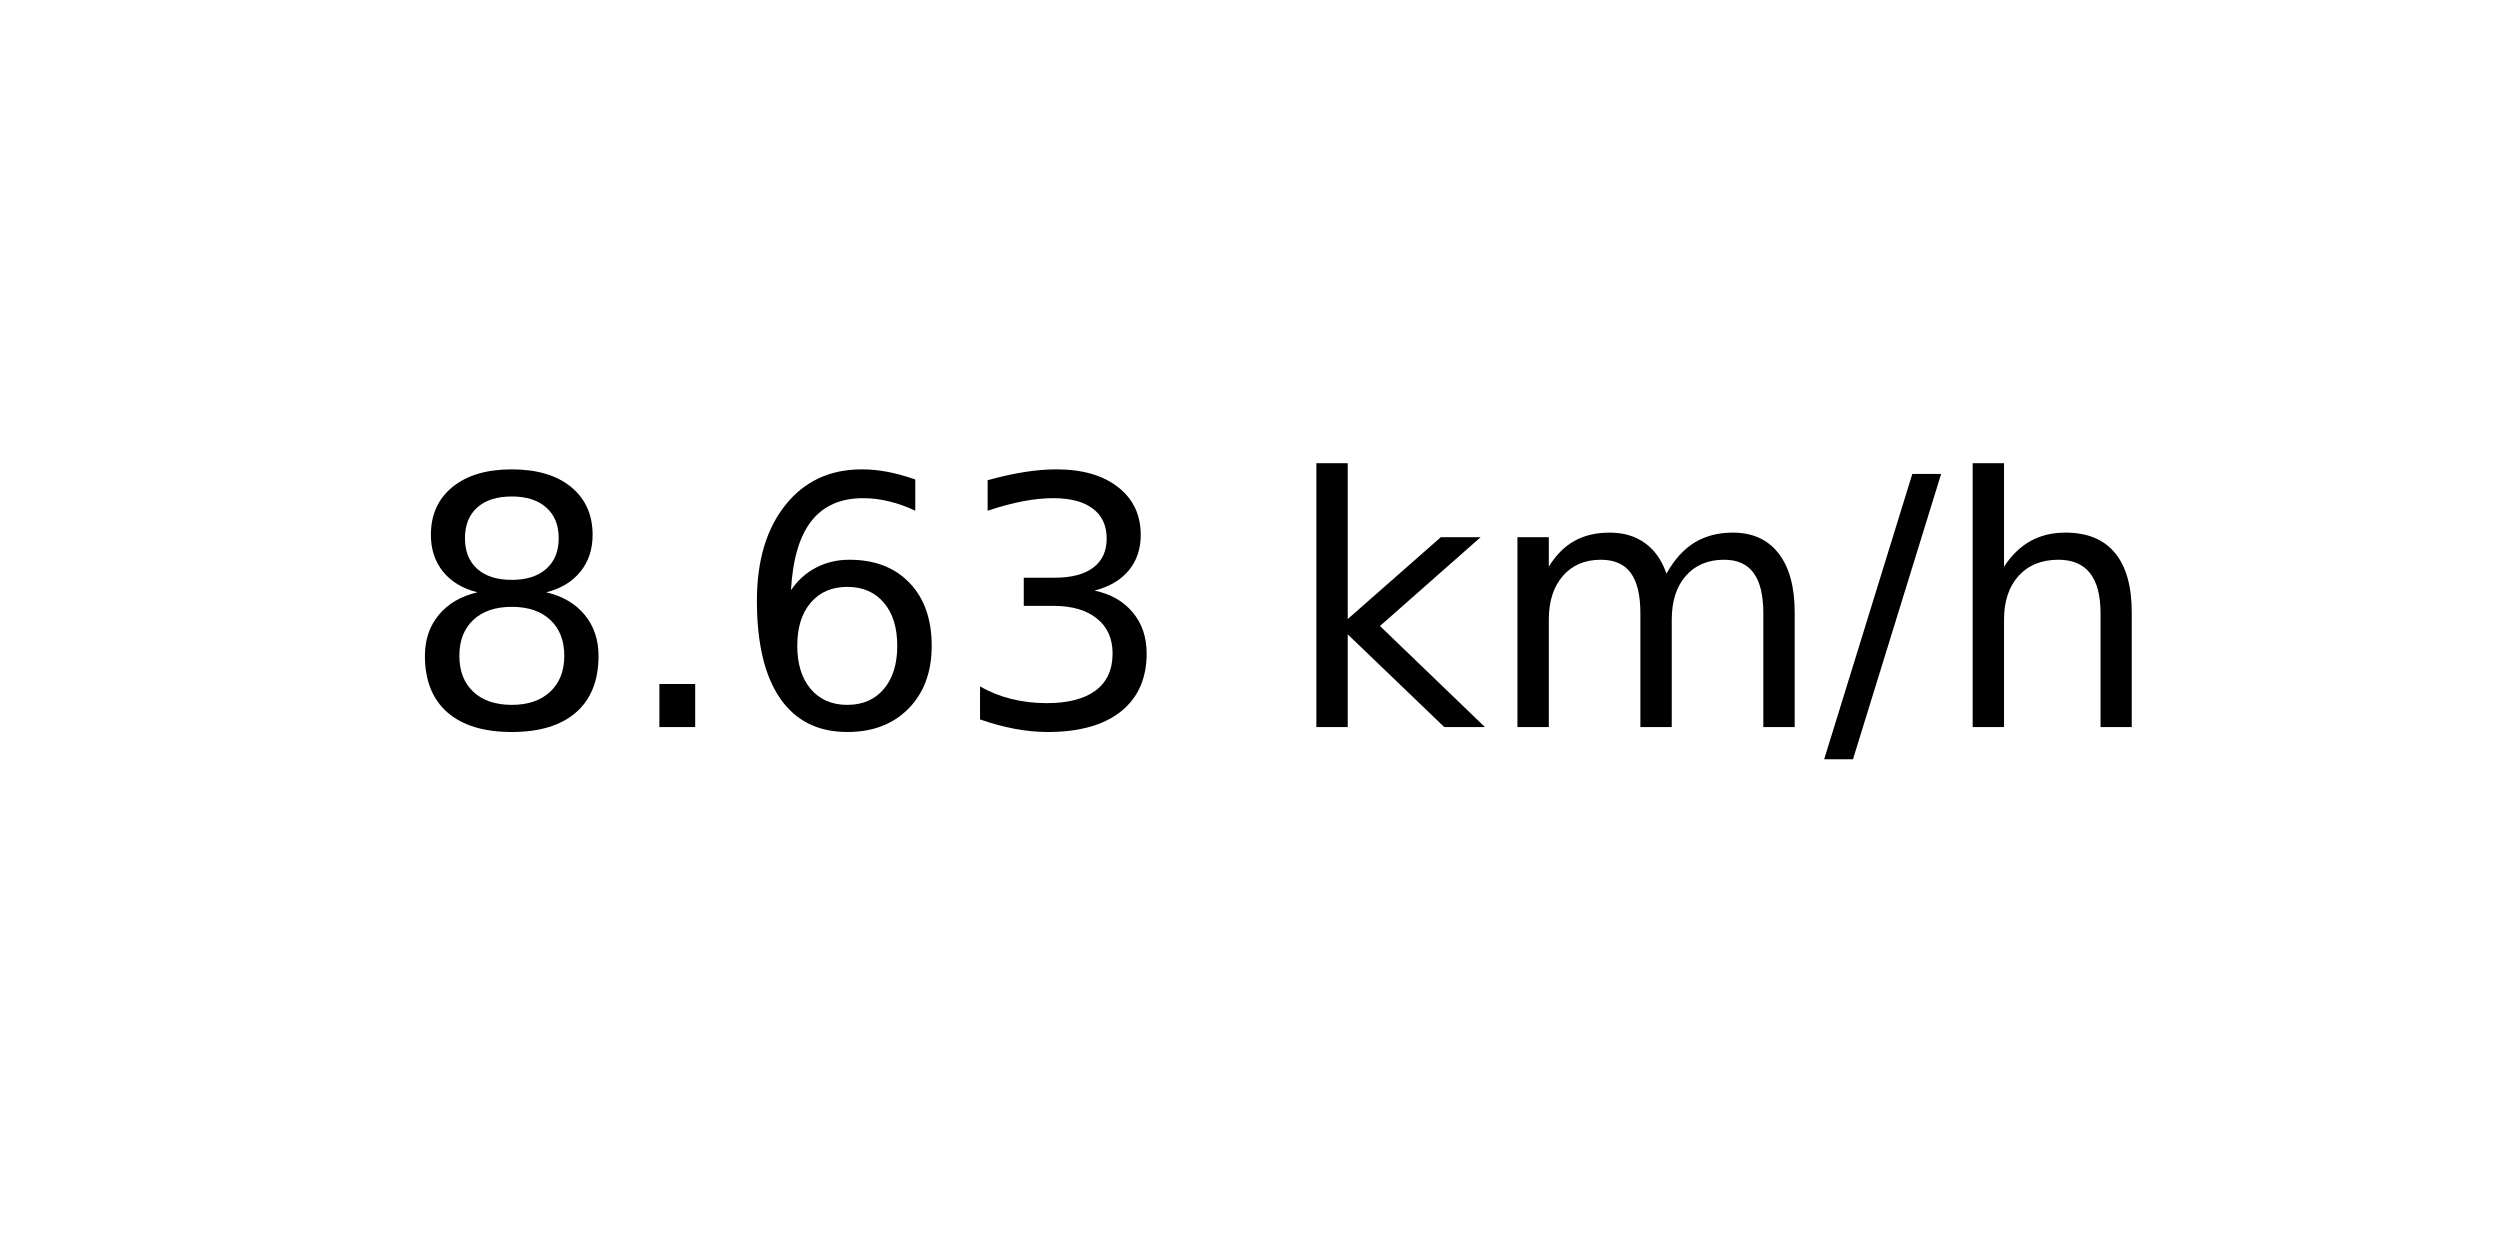
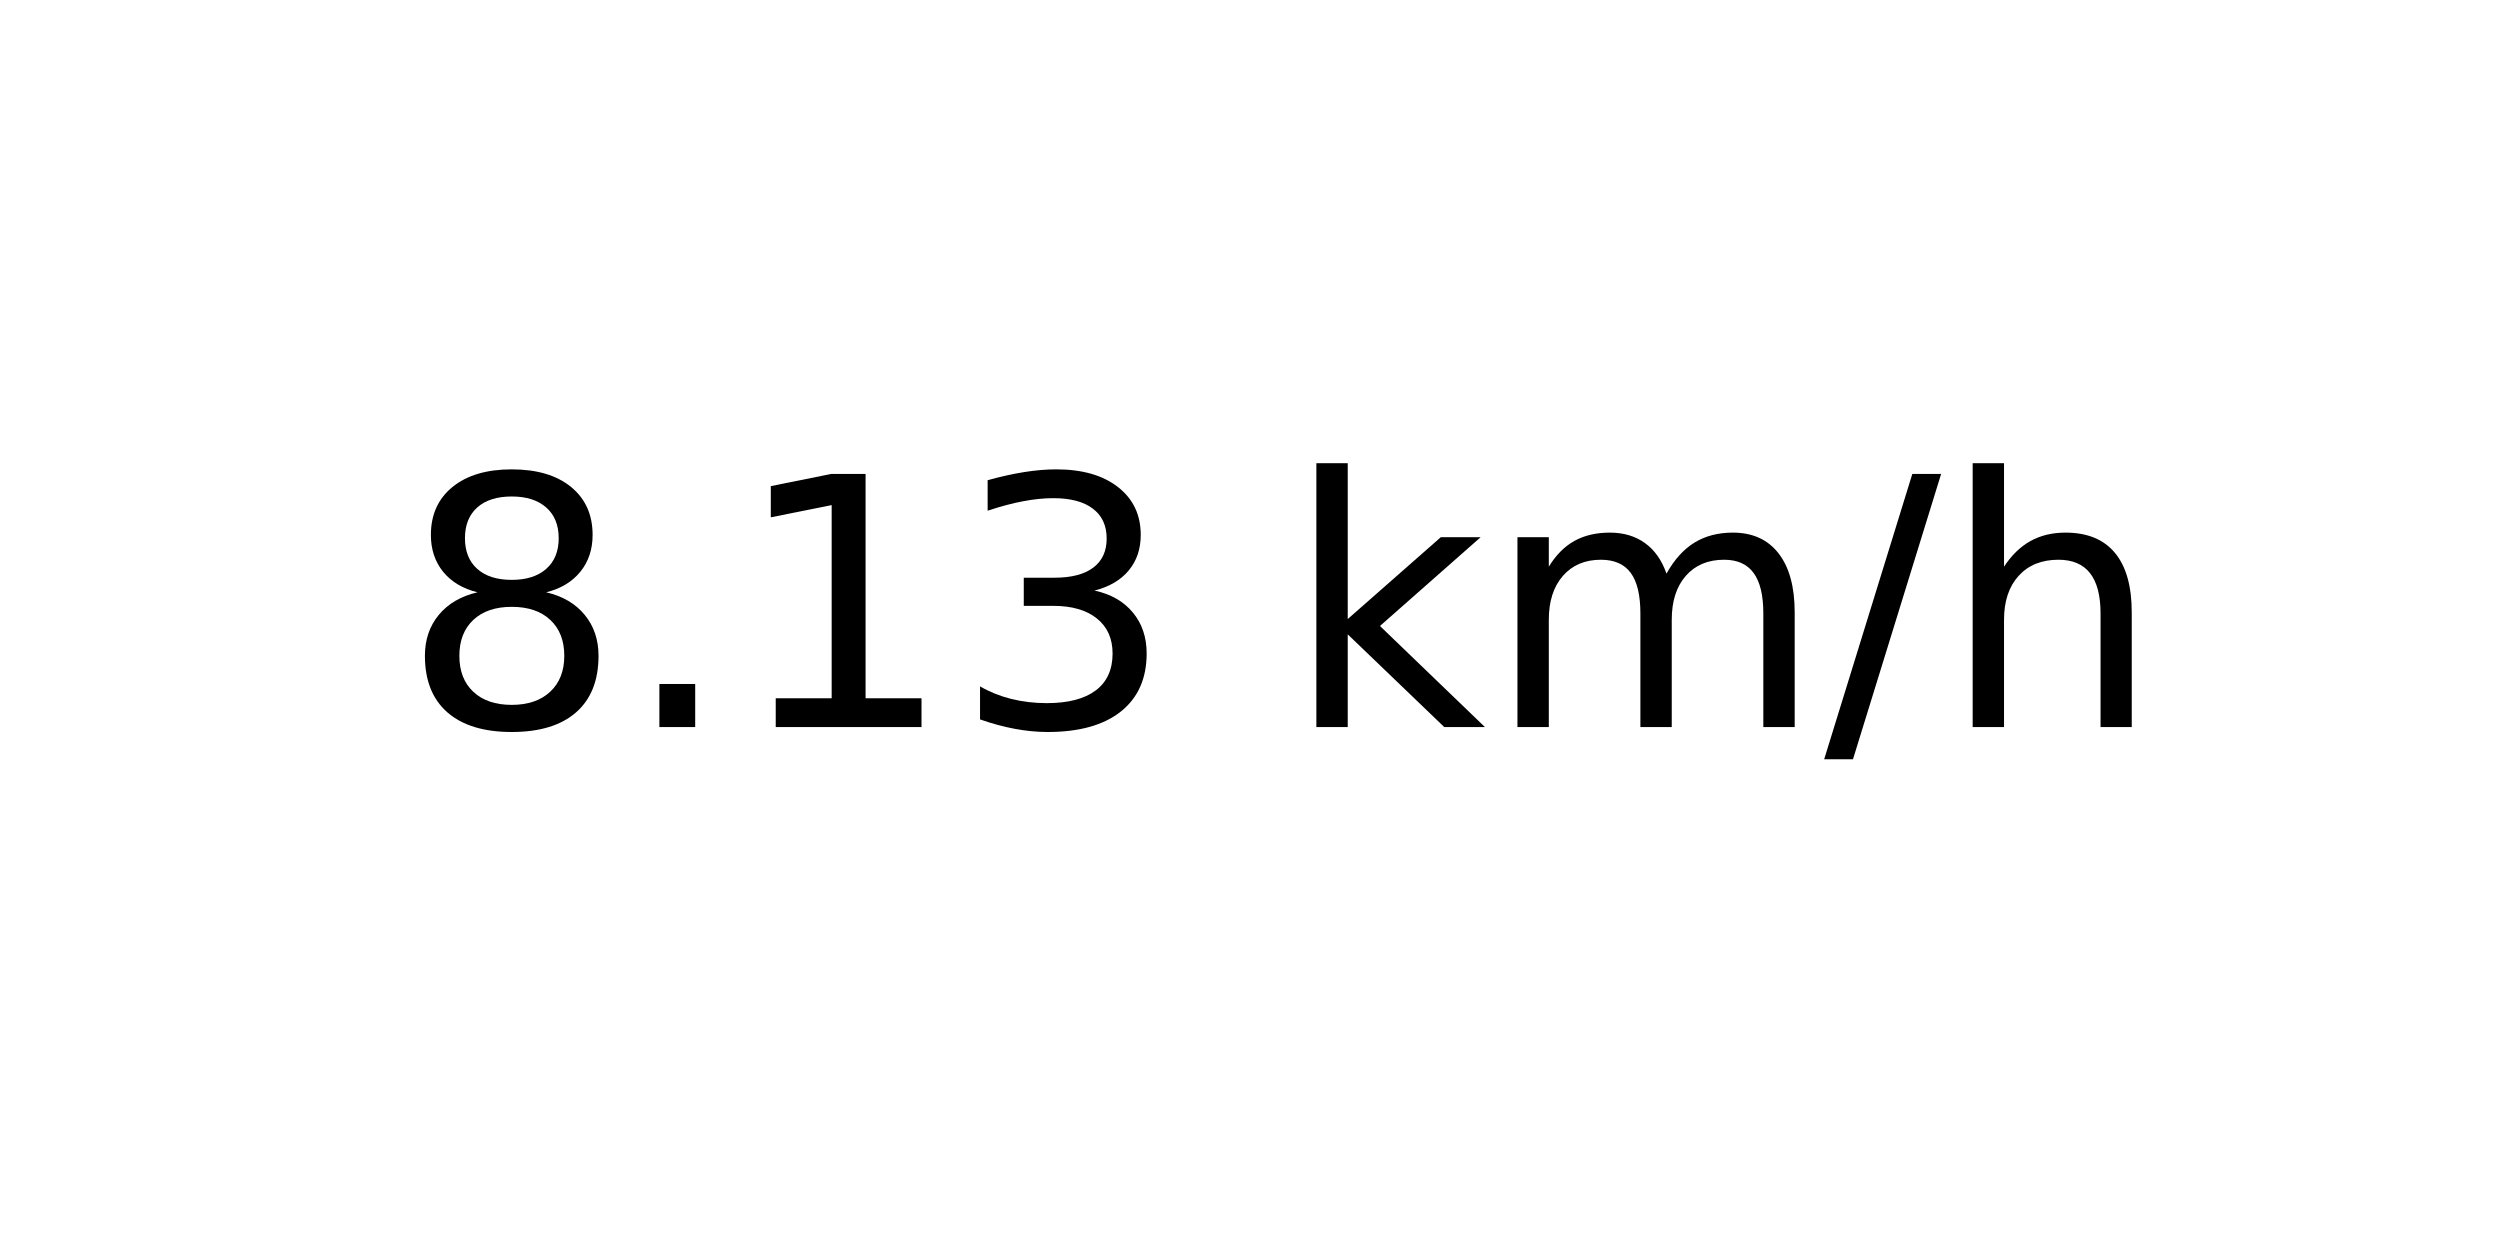
<svg xmlns="http://www.w3.org/2000/svg" xmlns:xlink="http://www.w3.org/1999/xlink" width="72pt" height="36pt" viewBox="0 0 72 36" version="1.1">
  <defs>
    <style type="text/css">*{stroke-linejoin: round; stroke-linecap: butt}</style>
  </defs>
  <g id="figure_1">
    <g id="axes_1">
      <g id="text_1">
        <g transform="translate(11.55937 20.93937) scale(0.1 -0.1)">
          <defs>
            <path id="DejaVuSans-38" d="M 2034 2216  Q 1584 2216 1326 1975  Q 1069 1734 1069 1313  Q 1069 891 1326 650  Q 1584 409 2034 409  Q 2484 409 2743 651  Q 3003 894 3003 1313  Q 3003 1734 2745 1975  Q 2488 2216 2034 2216  z M 1403 2484  Q 997 2584 770 2862  Q 544 3141 544 3541  Q 544 4100 942 4425  Q 1341 4750 2034 4750  Q 2731 4750 3128 4425  Q 3525 4100 3525 3541  Q 3525 3141 3298 2862  Q 3072 2584 2669 2484  Q 3125 2378 3379 2068  Q 3634 1759 3634 1313  Q 3634 634 3220 271  Q 2806 -91 2034 -91  Q 1263 -91 848 271  Q 434 634 434 1313  Q 434 1759 690 2068  Q 947 2378 1403 2484  z M 1172 3481  Q 1172 3119 1398 2916  Q 1625 2713 2034 2713  Q 2441 2713 2670 2916  Q 2900 3119 2900 3481  Q 2900 3844 2670 4047  Q 2441 4250 2034 4250  Q 1625 4250 1398 4047  Q 1172 3844 1172 3481  z " transform="scale(0.015625)" />
            <path id="DejaVuSans-2e" d="M 684 794  L 1344 794  L 1344 0  L 684 0  L 684 794  z " transform="scale(0.015625)" />
-             <path id="DejaVuSans-36" d="M 2113 2584  Q 1688 2584 1439 2293  Q 1191 2003 1191 1497  Q 1191 994 1439 701  Q 1688 409 2113 409  Q 2538 409 2786 701  Q 3034 994 3034 1497  Q 3034 2003 2786 2293  Q 2538 2584 2113 2584  z M 3366 4563  L 3366 3988  Q 3128 4100 2886 4159  Q 2644 4219 2406 4219  Q 1781 4219 1451 3797  Q 1122 3375 1075 2522  Q 1259 2794 1537 2939  Q 1816 3084 2150 3084  Q 2853 3084 3261 2657  Q 3669 2231 3669 1497  Q 3669 778 3244 343  Q 2819 -91 2113 -91  Q 1303 -91 875 529  Q 447 1150 447 2328  Q 447 3434 972 4092  Q 1497 4750 2381 4750  Q 2619 4750 2861 4703  Q 3103 4656 3366 4563  z " transform="scale(0.015625)" />
+             <path id="DejaVuSans-31" d="M 794 531  L 1825 531  L 1825 4091  L 703 3866  L 703 4441  L 1819 4666  L 2450 4666  L 2450 531  L 3481 531  L 3481 0  L 794 0  L 794 531  z " transform="scale(0.015625)" />
            <path id="DejaVuSans-33" d="M 2597 2516  Q 3050 2419 3304 2112  Q 3559 1806 3559 1356  Q 3559 666 3084 287  Q 2609 -91 1734 -91  Q 1441 -91 1130 -33  Q 819 25 488 141  L 488 750  Q 750 597 1062 519  Q 1375 441 1716 441  Q 2309 441 2620 675  Q 2931 909 2931 1356  Q 2931 1769 2642 2001  Q 2353 2234 1838 2234  L 1294 2234  L 1294 2753  L 1863 2753  Q 2328 2753 2575 2939  Q 2822 3125 2822 3475  Q 2822 3834 2567 4026  Q 2313 4219 1838 4219  Q 1578 4219 1281 4162  Q 984 4106 628 3988  L 628 4550  Q 988 4650 1302 4700  Q 1616 4750 1894 4750  Q 2613 4750 3031 4423  Q 3450 4097 3450 3541  Q 3450 3153 3228 2886  Q 3006 2619 2597 2516  z " transform="scale(0.015625)" />
            <path id="DejaVuSans-20" transform="scale(0.015625)" />
            <path id="DejaVuSans-6b" d="M 581 4863  L 1159 4863  L 1159 1991  L 2875 3500  L 3609 3500  L 1753 1863  L 3688 0  L 2938 0  L 1159 1709  L 1159 0  L 581 0  L 581 4863  z " transform="scale(0.015625)" />
            <path id="DejaVuSans-6d" d="M 3328 2828  Q 3544 3216 3844 3400  Q 4144 3584 4550 3584  Q 5097 3584 5394 3201  Q 5691 2819 5691 2113  L 5691 0  L 5113 0  L 5113 2094  Q 5113 2597 4934 2840  Q 4756 3084 4391 3084  Q 3944 3084 3684 2787  Q 3425 2491 3425 1978  L 3425 0  L 2847 0  L 2847 2094  Q 2847 2600 2669 2842  Q 2491 3084 2119 3084  Q 1678 3084 1418 2786  Q 1159 2488 1159 1978  L 1159 0  L 581 0  L 581 3500  L 1159 3500  L 1159 2956  Q 1356 3278 1631 3431  Q 1906 3584 2284 3584  Q 2666 3584 2933 3390  Q 3200 3197 3328 2828  z " transform="scale(0.015625)" />
            <path id="DejaVuSans-2f" d="M 1625 4666  L 2156 4666  L 531 -594  L 0 -594  L 1625 4666  z " transform="scale(0.015625)" />
            <path id="DejaVuSans-68" d="M 3513 2113  L 3513 0  L 2938 0  L 2938 2094  Q 2938 2591 2744 2837  Q 2550 3084 2163 3084  Q 1697 3084 1428 2787  Q 1159 2491 1159 1978  L 1159 0  L 581 0  L 581 4863  L 1159 4863  L 1159 2956  Q 1366 3272 1645 3428  Q 1925 3584 2291 3584  Q 2894 3584 3203 3211  Q 3513 2838 3513 2113  z " transform="scale(0.015625)" />
          </defs>
          <use xlink:href="#DejaVuSans-38" />
          <use xlink:href="#DejaVuSans-2e" x="63.623" />
-           <use xlink:href="#DejaVuSans-36" x="95.41" />
+           <use xlink:href="#DejaVuSans-31" x="95.41" />
          <use xlink:href="#DejaVuSans-33" x="159.033" />
          <use xlink:href="#DejaVuSans-20" x="222.656" />
          <use xlink:href="#DejaVuSans-6b" x="254.443" />
          <use xlink:href="#DejaVuSans-6d" x="312.354" />
          <use xlink:href="#DejaVuSans-2f" x="409.766" />
          <use xlink:href="#DejaVuSans-68" x="443.457" />
        </g>
      </g>
    </g>
  </g>
</svg>
